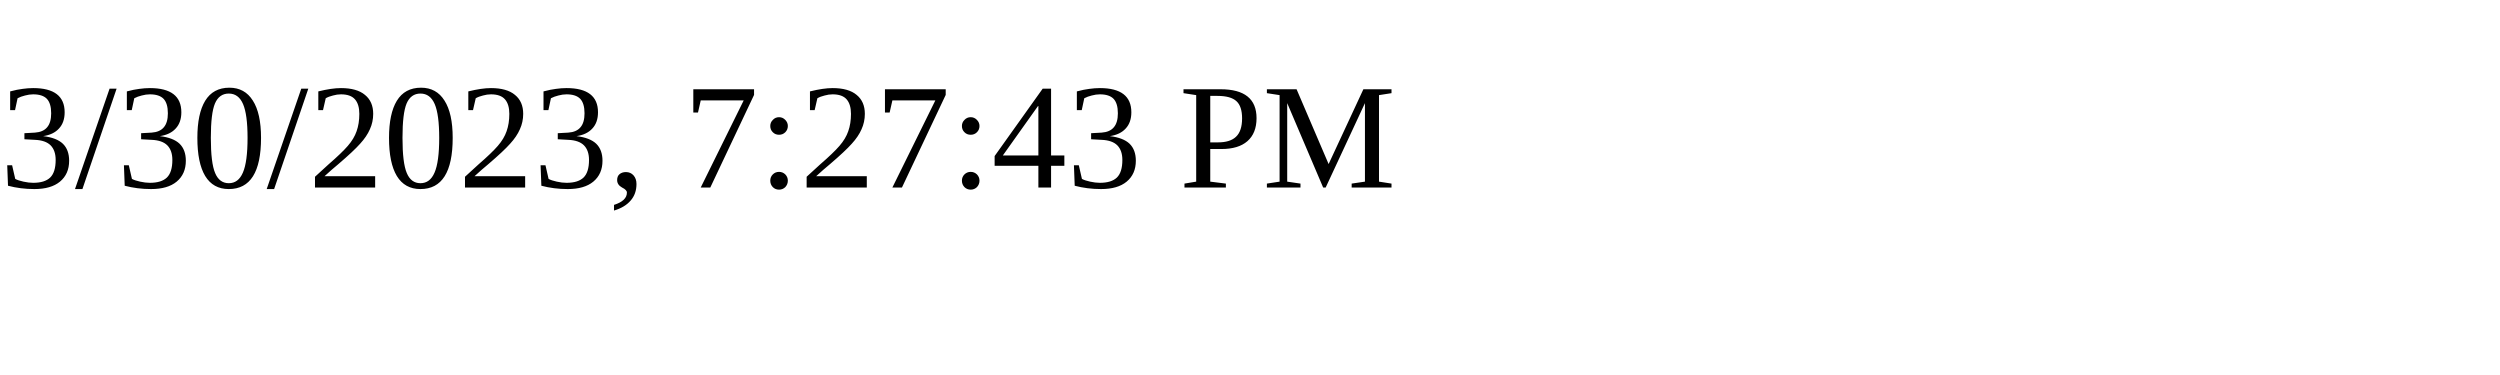
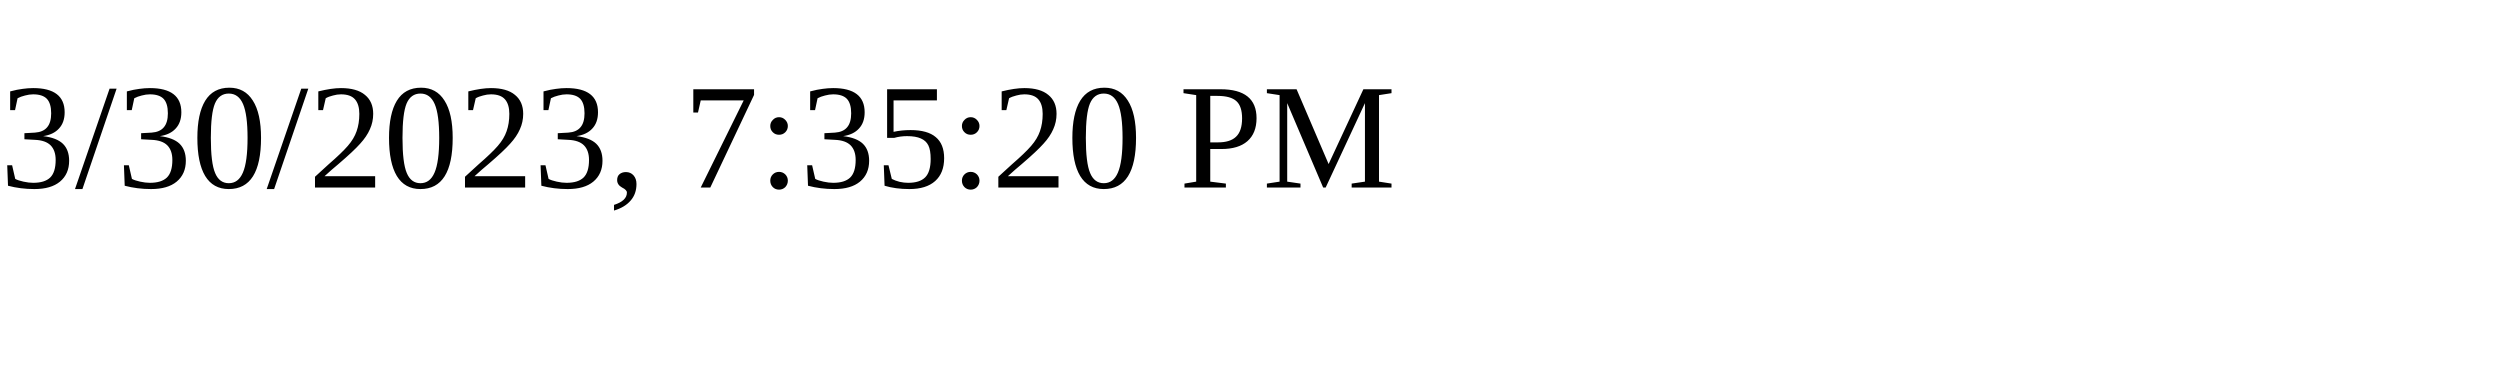
<svg xmlns="http://www.w3.org/2000/svg" height="30" width="200">
-   <text x="0" y="15">3/30/2023, 7:27:43 PM</text>
+   <text x="0" y="15">3/30/2023, 7:35:20 PM</text>
</svg>
